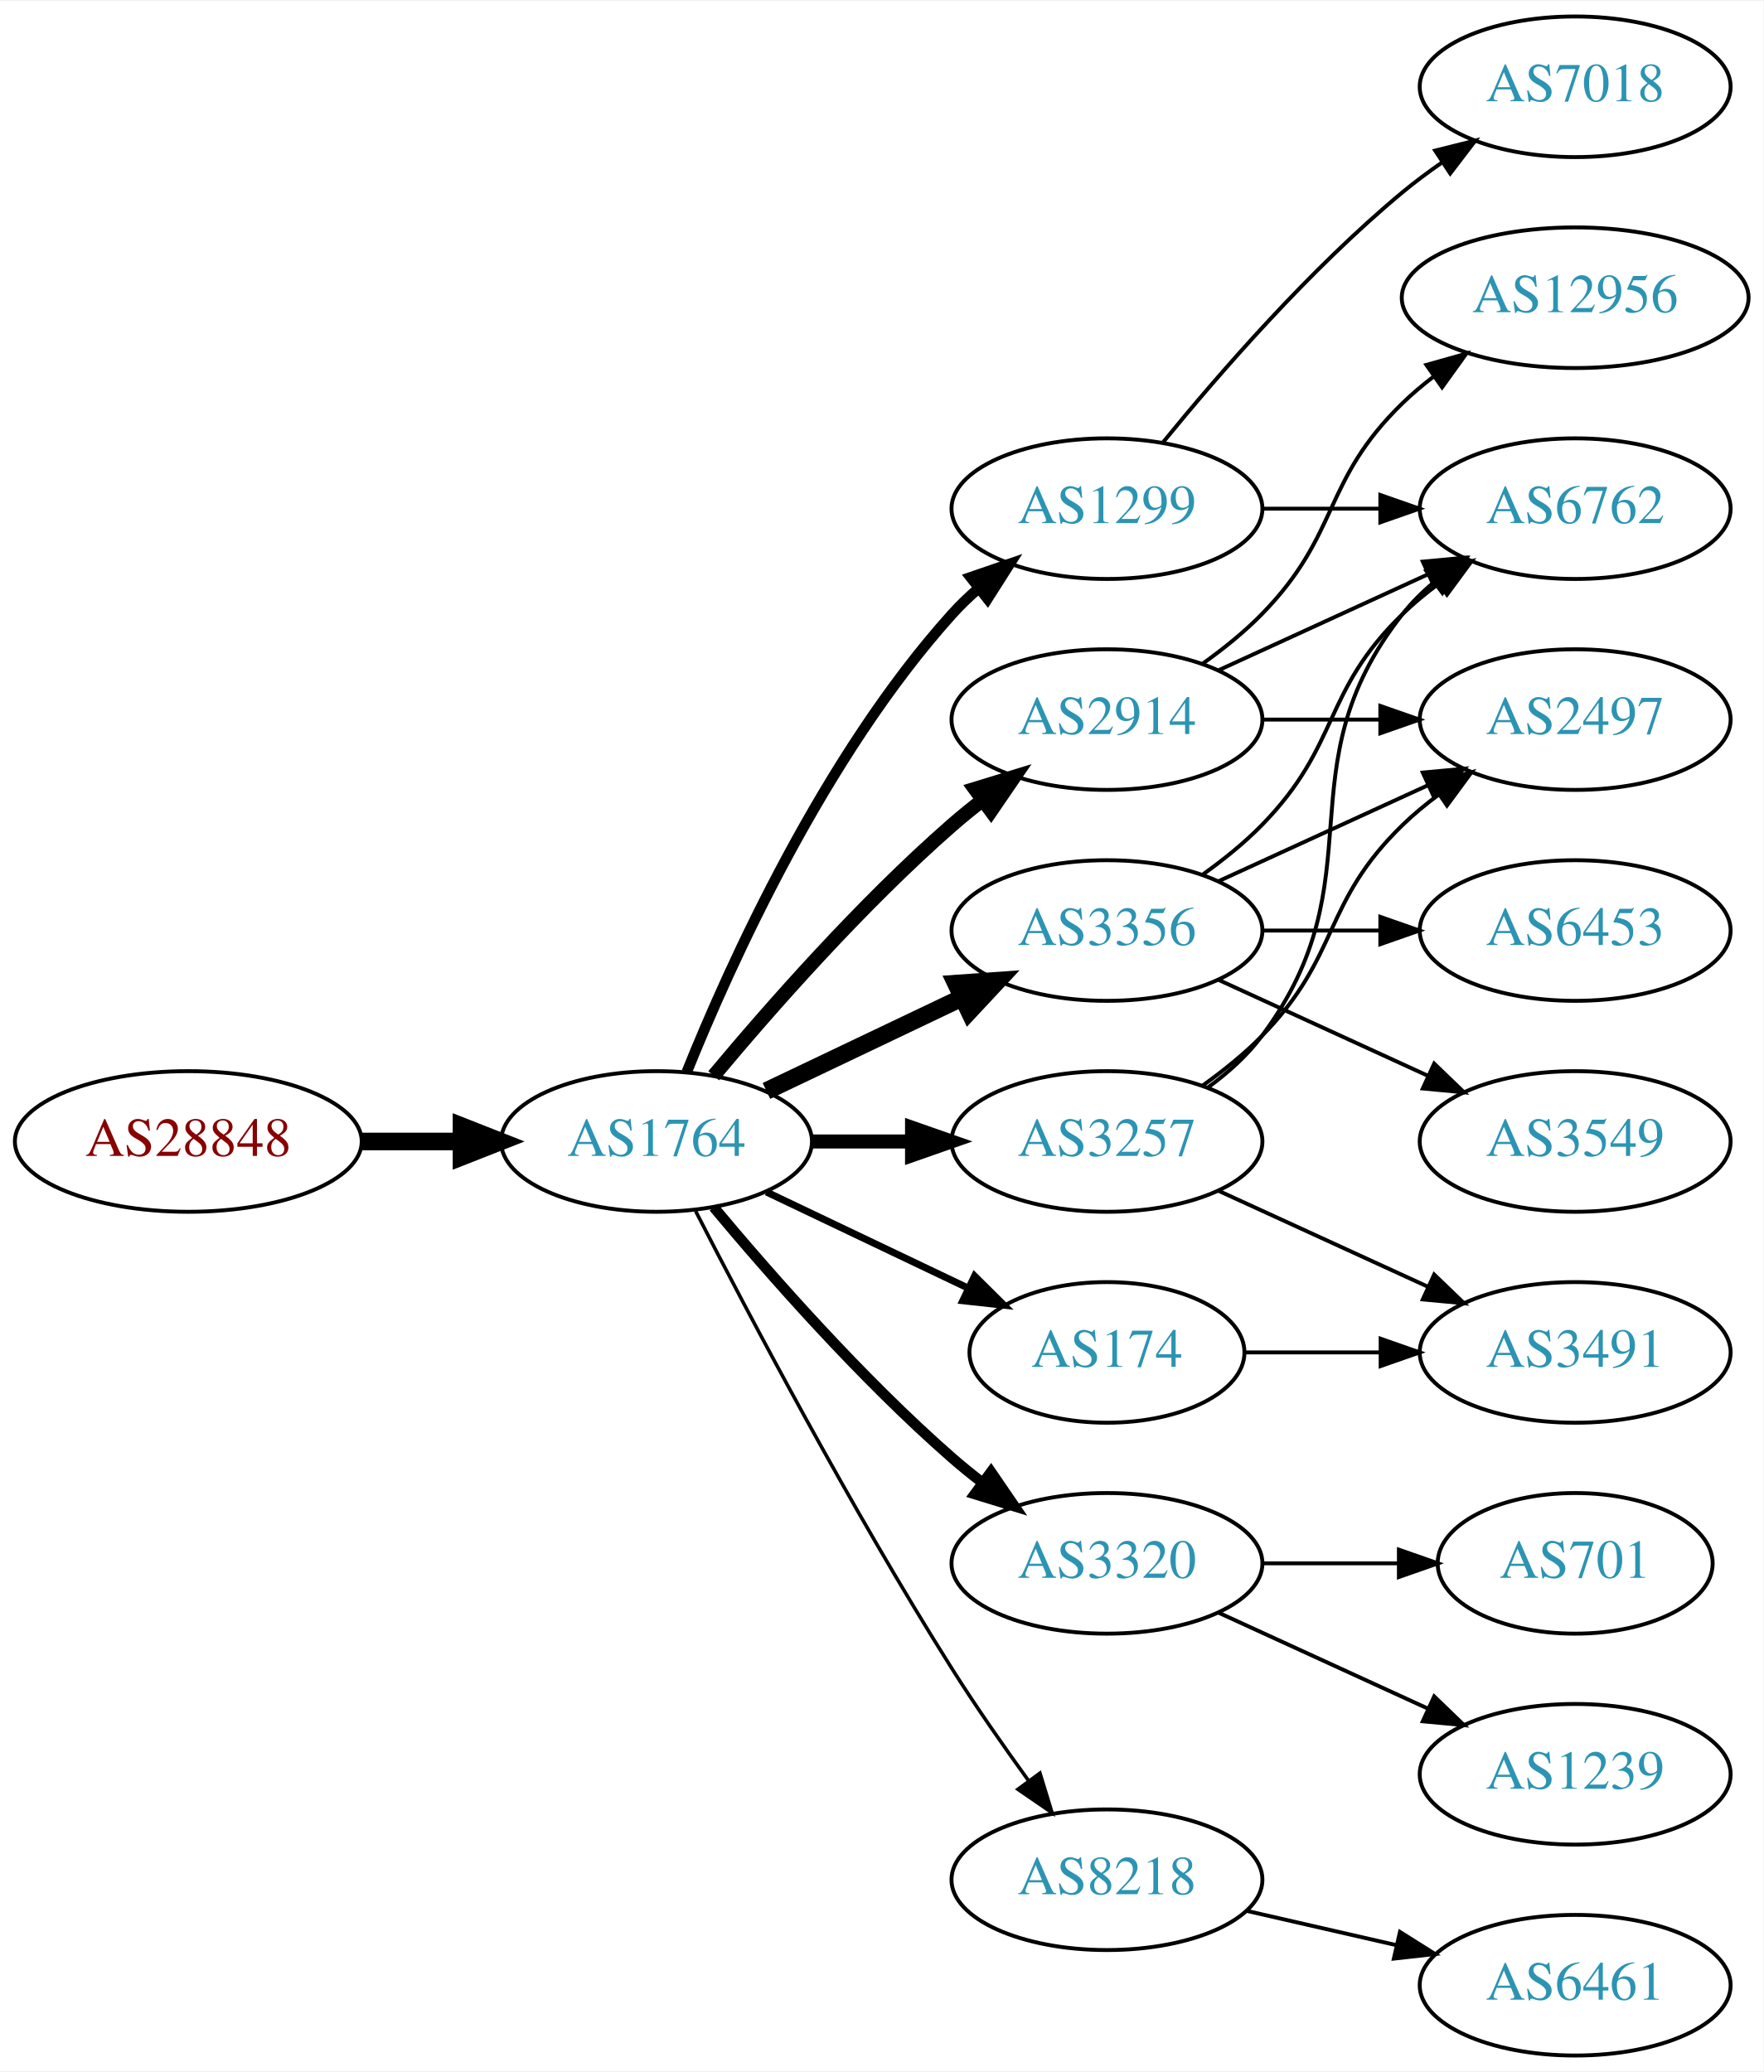
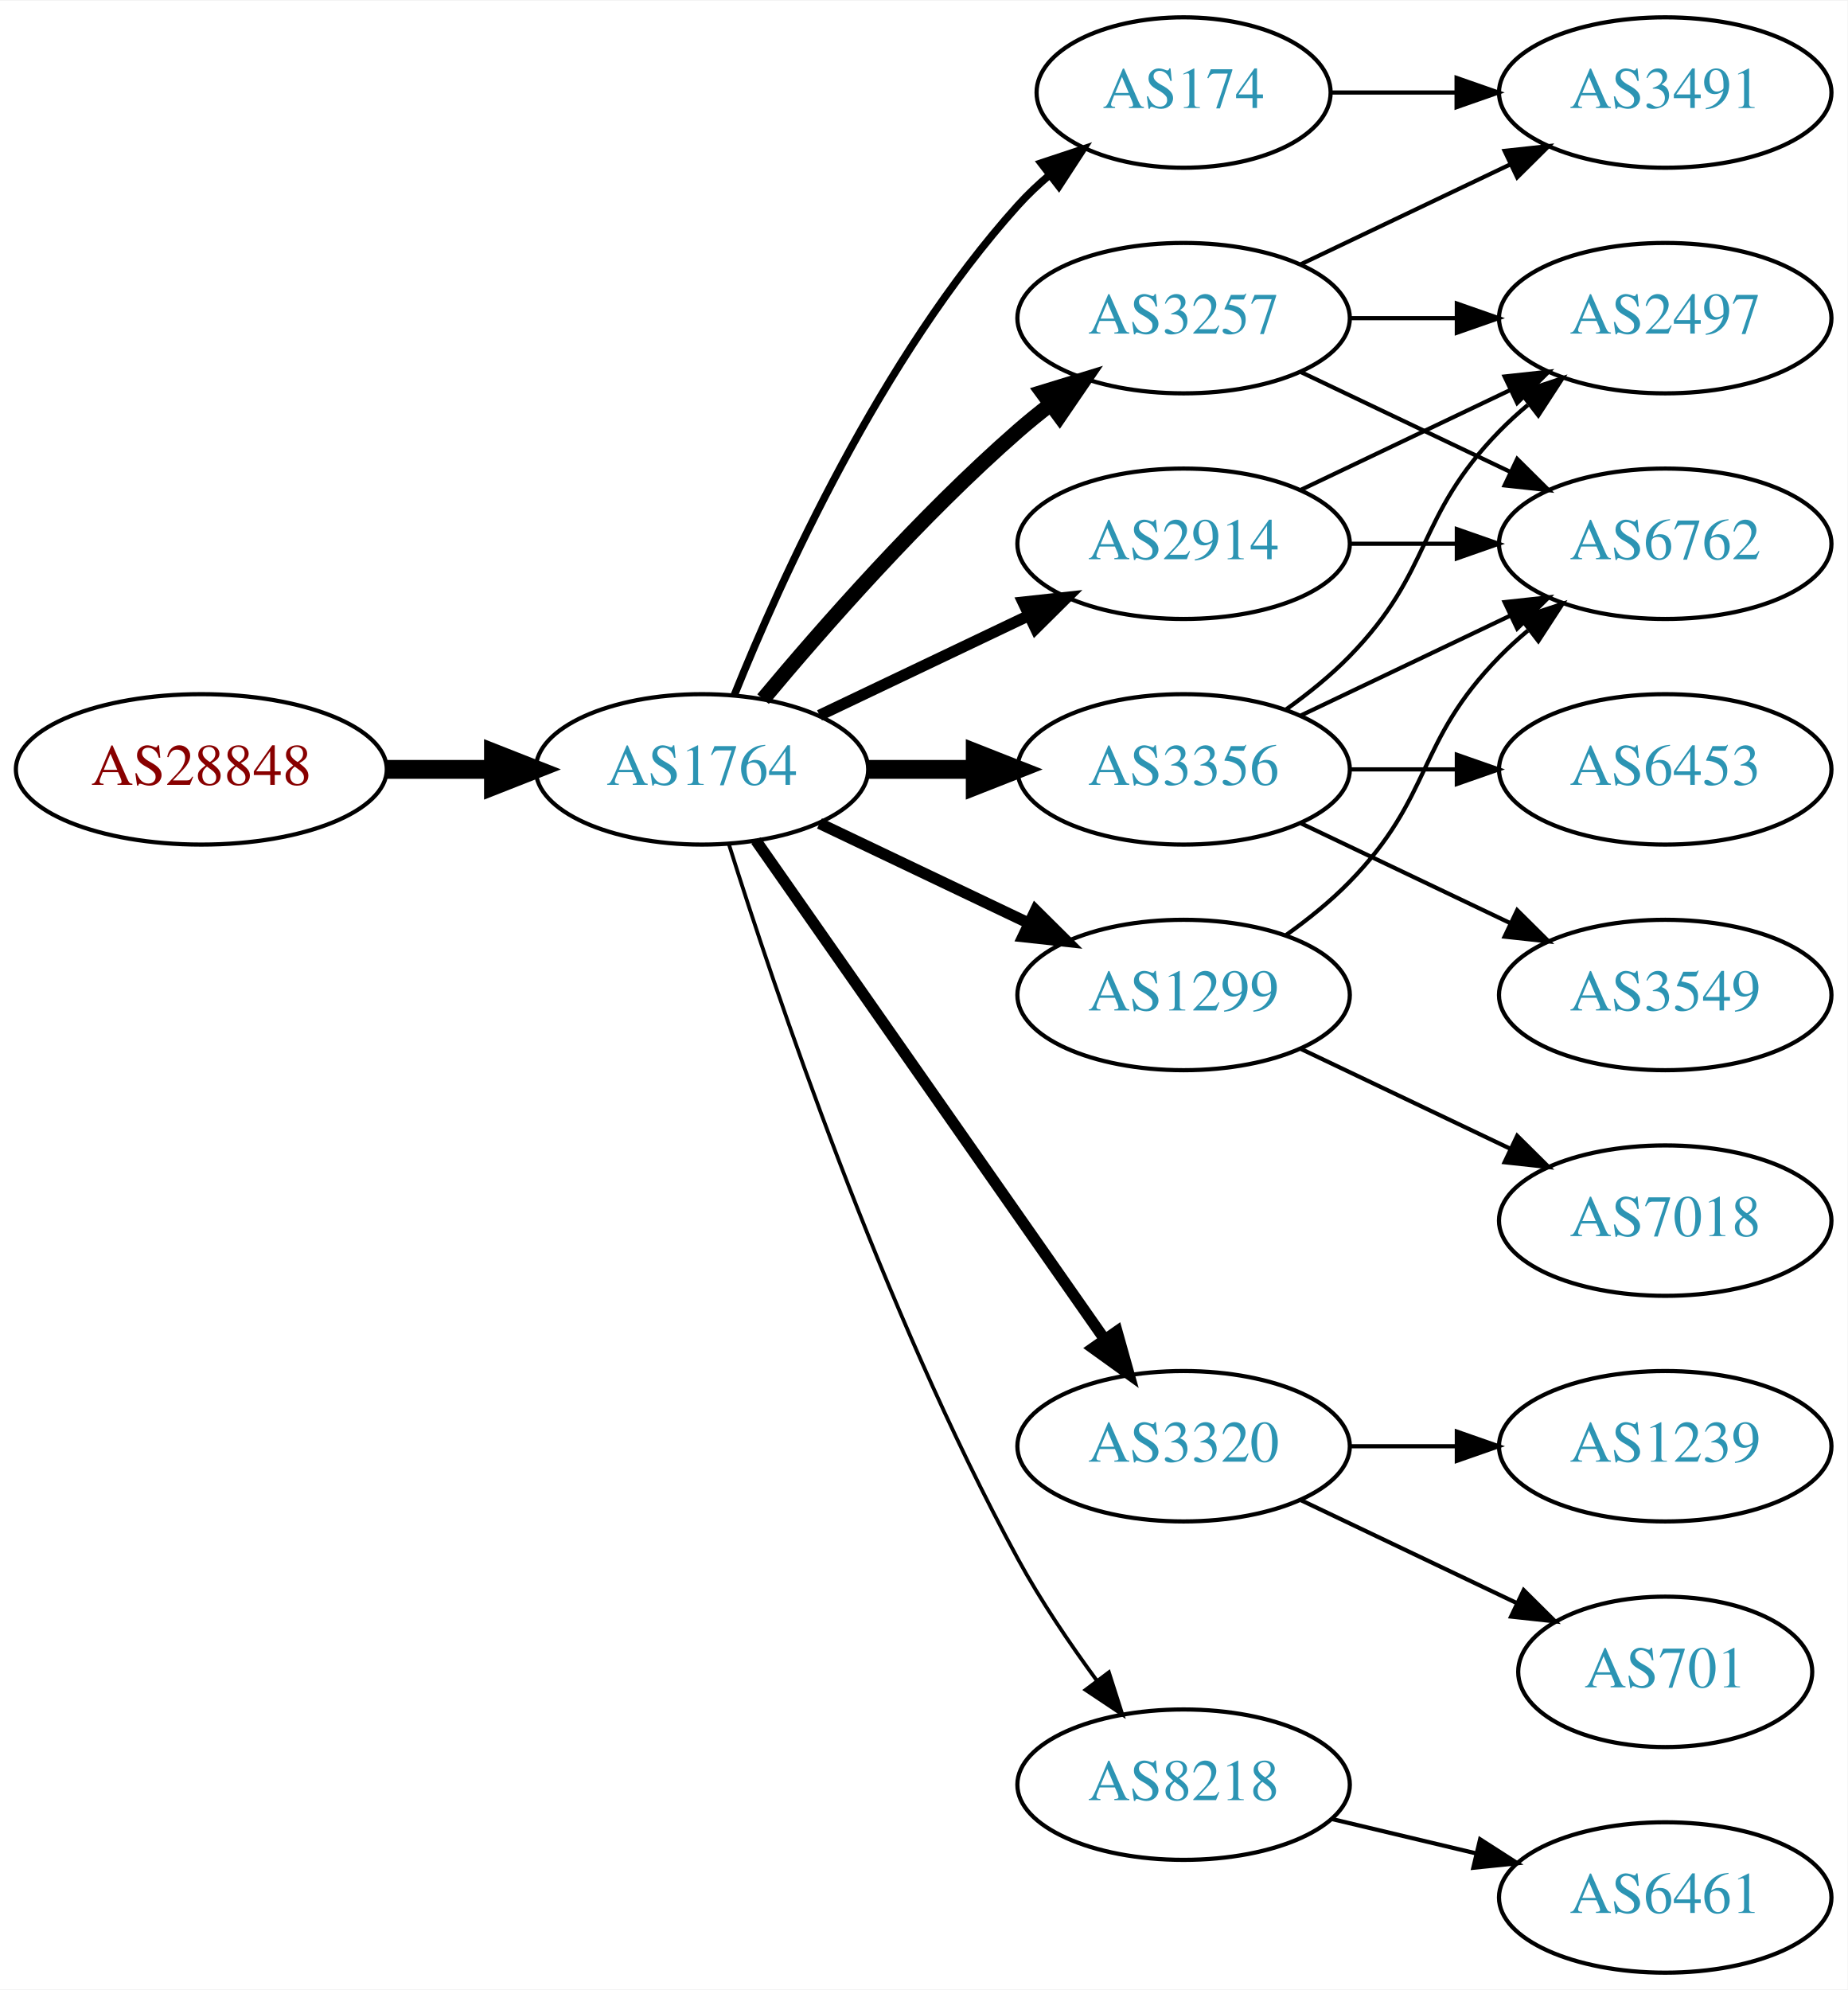
- <svg xmlns="http://www.w3.org/2000/svg" xmlns:xlink="http://www.w3.org/1999/xlink" width="451pt" height="530pt" viewBox="0.00 0.00 451.37 530.00">
-   <g id="graph0" class="graph" transform="scale(1 1) rotate(0) translate(4 526)">
-     <polygon fill="white" stroke="none" points="-4,4 -4,-526 447.37,-526 447.37,4 -4,4" />
+ <svg xmlns="http://www.w3.org/2000/svg" xmlns:xlink="http://www.w3.org/1999/xlink" width="442pt" height="476pt" viewBox="0.00 0.00 442.27 476.00">
+   <g id="graph0" class="graph" transform="scale(1 1) rotate(0) translate(4 472)">
+     <polygon fill="white" stroke="none" points="-4,4 -4,-472 438.271,-472 438.271,4 -4,4" />
    <g id="node1" class="node">
      <g id="a_node1">
        <a xlink:href="/asn/28848" xlink:title="AS28848 ~ UNIDO-AS [AT]">
-           <ellipse fill="#ffffff" stroke="black" cx="44.196" cy="-234" rx="44.393" ry="18" />
-           <text text-anchor="middle" x="44.196" y="-230.3" font-family="Times,serif" font-size="14.00" fill="#880000">AS28848</text>
+           <ellipse fill="#ffffff" stroke="black" cx="44.196" cy="-288" rx="44.393" ry="18" />
+           <text text-anchor="middle" x="44.196" y="-284.3" font-family="Times,serif" font-size="14.00" fill="#880000">AS28848</text>
        </a>
      </g>
    </g>
    <g id="node2" class="node">
      <g id="a_node2">
        <a xlink:href="/asn/1764" xlink:title="AS1764 ~ NEXTLAYER-AS [AT]">
-           <ellipse fill="#ffffff" stroke="black" cx="164.039" cy="-234" rx="39.794" ry="18" />
-           <text text-anchor="middle" x="164.039" y="-230.3" font-family="Times,serif" font-size="14.00" fill="#2c94b3">AS1764</text>
+           <ellipse fill="#ffffff" stroke="black" cx="164.039" cy="-288" rx="39.794" ry="18" />
+           <text text-anchor="middle" x="164.039" y="-284.3" font-family="Times,serif" font-size="14.00" fill="#2c94b3">AS1764</text>
        </a>
      </g>
    </g>
    <g id="edge1" class="edge">
-       <path fill="none" stroke="black" stroke-width="4.5" d="M88.407,-234C96.72,-234 105.482,-234 113.965,-234" />
-       <polygon fill="black" stroke="black" stroke-width="4.5" points="114.123,-237.938 124.123,-234 114.123,-230.063 114.123,-237.938" />
+       <path fill="none" stroke="black" stroke-width="4.5" d="M88.407,-288C96.72,-288 105.482,-288 113.965,-288" />
+       <polygon fill="black" stroke="black" stroke-width="4.5" points="114.123,-291.938 124.123,-288 114.123,-284.063 114.123,-291.938" />
    </g>
    <g id="node3" class="node">
      <g id="a_node3">
-         <a xlink:href="/asn/1299" xlink:title="AS1299 ~ Telia Carrier [EU]">
-           <ellipse fill="#ffffff" stroke="black" cx="279.332" cy="-396" rx="39.794" ry="18" />
-           <text text-anchor="middle" x="279.332" y="-392.3" font-family="Times,serif" font-size="14.00" fill="#2c94b3">AS1299</text>
-         </a>
-       </g>
-     </g>
-     <g id="edge2" class="edge">
-       <path fill="none" stroke="black" stroke-width="2.7" d="M171.786,-251.787C182.837,-279.243 206.891,-332.578 239.685,-369 241.688,-371.224 243.906,-373.363 246.239,-375.397" />
-       <polygon fill="black" stroke="black" stroke-width="2.7" points="244.437,-378.433 254.458,-381.873 248.769,-372.935 244.437,-378.433" />
-     </g>
-     <g id="node4" class="node">
-       <g id="a_node4">
        <a xlink:href="/asn/2914" xlink:title="AS2914 ~ NTT America, Inc. [US]">
          <ellipse fill="#ffffff" stroke="black" cx="279.332" cy="-342" rx="39.794" ry="18" />
          <text text-anchor="middle" x="279.332" y="-338.3" font-family="Times,serif" font-size="14.00" fill="#2c94b3">AS2914</text>
        </a>
      </g>
    </g>
+     <g id="edge2" class="edge">
+       <path fill="none" stroke="black" stroke-width="2.7" d="M192.175,-300.934C207.169,-308.081 225.99,-317.052 242.213,-324.785" />
+       <polygon fill="black" stroke="black" stroke-width="2.7" points="240.884,-328.028 251.417,-329.171 243.895,-321.709 240.884,-328.028" />
+     </g>
+     <g id="node4" class="node">
+       <g id="a_node4">
+         <a xlink:href="/asn/3257" xlink:title="AS3257 ~ GTT [DE]">
+           <ellipse fill="#ffffff" stroke="black" cx="279.332" cy="-396" rx="39.794" ry="18" />
+           <text text-anchor="middle" x="279.332" y="-392.3" font-family="Times,serif" font-size="14.00" fill="#2c94b3">AS3257</text>
+         </a>
+       </g>
+     </g>
    <g id="edge3" class="edge">
-       <path fill="none" stroke="black" stroke-width="3.6" d="M178.669,-250.817C192.951,-267.929 216.498,-294.745 239.685,-315 242.151,-317.154 244.789,-319.294 247.487,-321.372" />
-       <polygon fill="black" stroke="black" stroke-width="3.6" points="245.512,-324.264 255.641,-327.37 249.66,-318.625 245.512,-324.264" />
+       <path fill="none" stroke="black" stroke-width="3.6" d="M178.669,-304.817C192.951,-321.929 216.498,-348.745 239.685,-369 242.151,-371.154 244.789,-373.294 247.487,-375.372" />
+       <polygon fill="black" stroke="black" stroke-width="3.6" points="245.512,-378.264 255.641,-381.37 249.66,-372.625 245.512,-378.264" />
    </g>
    <g id="node5" class="node">
      <g id="a_node5">
+         <a xlink:href="/asn/1299" xlink:title="AS1299 ~ Telia Carrier [EU]">
+           <ellipse fill="#ffffff" stroke="black" cx="279.332" cy="-234" rx="39.794" ry="18" />
+           <text text-anchor="middle" x="279.332" y="-230.3" font-family="Times,serif" font-size="14.00" fill="#2c94b3">AS1299</text>
+         </a>
+       </g>
+     </g>
+     <g id="edge4" class="edge">
+       <path fill="none" stroke="black" stroke-width="2.7" d="M192.175,-275.066C207.169,-267.919 225.99,-258.948 242.213,-251.215" />
+       <polygon fill="black" stroke="black" stroke-width="2.7" points="243.895,-254.291 251.417,-246.829 240.884,-247.972 243.895,-254.291" />
+     </g>
+     <g id="node6" class="node">
+       <g id="a_node6">
        <a xlink:href="/asn/3356" xlink:title="AS3356 ~ Level 3 Parent, LLC [US]">
          <ellipse fill="#ffffff" stroke="black" cx="279.332" cy="-288" rx="39.794" ry="18" />
          <text text-anchor="middle" x="279.332" y="-284.3" font-family="Times,serif" font-size="14.00" fill="#2c94b3">AS3356</text>
        </a>
      </g>
    </g>
-     <g id="edge4" class="edge">
-       <path fill="none" stroke="black" stroke-width="4.5" d="M192.175,-246.934C207.169,-254.081 225.99,-263.052 242.213,-270.785" />
-       <polygon fill="black" stroke="black" stroke-width="4.5" points="240.695,-274.423 251.417,-275.171 244.084,-267.314 240.695,-274.423" />
-     </g>
-     <g id="node6" class="node">
-       <g id="a_node6">
-         <a xlink:href="/asn/3257" xlink:title="AS3257 ~ GTT [DE]">
-           <ellipse fill="#ffffff" stroke="black" cx="279.332" cy="-234" rx="39.794" ry="18" />
-           <text text-anchor="middle" x="279.332" y="-230.3" font-family="Times,serif" font-size="14.00" fill="#2c94b3">AS3257</text>
-         </a>
-       </g>
-     </g>
    <g id="edge5" class="edge">
-       <path fill="none" stroke="black" stroke-width="3.6" d="M203.711,-234C211.914,-234 220.678,-234 229.21,-234" />
-       <polygon fill="black" stroke="black" stroke-width="3.6" points="229.449,-237.5 239.449,-234 229.449,-230.5 229.449,-237.5" />
+       <path fill="none" stroke="black" stroke-width="4.5" d="M203.711,-288C211.914,-288 220.678,-288 229.21,-288" />
+       <polygon fill="black" stroke="black" stroke-width="4.5" points="229.449,-291.938 239.449,-288 229.449,-284.063 229.449,-291.938" />
    </g>
    <g id="node7" class="node">
      <g id="a_node7">
        <a xlink:href="/asn/3320" xlink:title="AS3320 ~ DTAG [DE]">
          <ellipse fill="#ffffff" stroke="black" cx="279.332" cy="-126" rx="39.794" ry="18" />
          <text text-anchor="middle" x="279.332" y="-122.3" font-family="Times,serif" font-size="14.00" fill="#2c94b3">AS3320</text>
        </a>
      </g>
    </g>
    <g id="edge6" class="edge">
-       <path fill="none" stroke="black" stroke-width="2.7" d="M178.669,-217.183C192.951,-200.071 216.498,-173.255 239.685,-153 242.151,-150.846 244.789,-148.706 247.487,-146.628" />
-       <polygon fill="black" stroke="black" stroke-width="2.7" points="249.66,-149.375 255.641,-140.63 245.512,-143.736 249.66,-149.375" />
+       <path fill="none" stroke="black" stroke-width="2.7" d="M176.949,-270.969C196.871,-242.483 237.06,-185.015 260.41,-151.626" />
+       <polygon fill="black" stroke="black" stroke-width="2.7" points="263.377,-153.491 266.24,-143.29 257.641,-149.479 263.377,-153.491" />
    </g>
    <g id="node8" class="node">
      <g id="a_node8">
-         <a xlink:href="/asn/174" xlink:title="AS174 ~ Cogent Communications [US]">
-           <ellipse fill="#ffffff" stroke="black" cx="279.332" cy="-180" rx="35.194" ry="18" />
-           <text text-anchor="middle" x="279.332" y="-176.3" font-family="Times,serif" font-size="14.00" fill="#2c94b3">AS174</text>
-         </a>
-       </g>
-     </g>
-     <g id="edge7" class="edge">
-       <path fill="none" stroke="black" stroke-width="1.8" d="M192.175,-221.066C207.607,-213.71 227.092,-204.423 243.628,-196.541" />
-       <polygon fill="black" stroke="black" stroke-width="1.8" points="245.448,-199.551 252.969,-192.089 242.436,-193.232 245.448,-199.551" />
-     </g>
-     <g id="node9" class="node">
-       <g id="a_node9">
        <a xlink:href="/asn/8218" xlink:title="AS8218 ~ legacy Neotelecoms [FR]">
          <ellipse fill="#ffffff" stroke="black" cx="279.332" cy="-45" rx="39.794" ry="18" />
          <text text-anchor="middle" x="279.332" y="-41.3" font-family="Times,serif" font-size="14.00" fill="#2c94b3">AS8218</text>
        </a>
      </g>
    </g>
+     <g id="edge7" class="edge">
+       <path fill="none" stroke="black" stroke-width="0.9" d="M170.46,-270.159C181.231,-235.854 207.122,-158.797 239.685,-99 245.117,-89.026 252.091,-78.731 258.617,-69.84" />
+       <polygon fill="black" stroke="black" stroke-width="0.9" points="261.45,-71.895 264.67,-61.802 255.858,-67.684 261.45,-71.895" />
+     </g>
+     <g id="node9" class="node">
+       <g id="a_node9">
+         <a xlink:href="/asn/174" xlink:title="AS174 ~ Cogent Communications [US]">
+           <ellipse fill="#ffffff" stroke="black" cx="279.332" cy="-450" rx="35.194" ry="18" />
+           <text text-anchor="middle" x="279.332" y="-446.3" font-family="Times,serif" font-size="14.00" fill="#2c94b3">AS174</text>
+         </a>
+       </g>
+     </g>
    <g id="edge8" class="edge">
-       <path fill="none" stroke="black" stroke-width="0.9" d="M174.065,-216.148C187.501,-189.945 213.95,-139.763 239.685,-99 245.748,-89.396 252.868,-79.187 259.333,-70.261" />
-       <polygon fill="black" stroke="black" stroke-width="0.9" points="262.185,-72.291 265.276,-62.157 256.54,-68.152 262.185,-72.291" />
+       <path fill="none" stroke="black" stroke-width="1.8" d="M171.786,-305.787C182.837,-333.243 206.891,-386.578 239.685,-423 242.001,-425.572 244.606,-428.03 247.341,-430.343" />
+       <polygon fill="black" stroke="black" stroke-width="1.8" points="245.207,-433.117 255.264,-436.448 249.479,-427.572 245.207,-433.117" />
+     </g>
+     <g id="node10" class="node">
+       <g id="a_node10">
+         <a xlink:href="/asn/2497" xlink:title="AS2497 ~ Internet Initiative Japan Inc. [JP]">
+           <ellipse fill="#ffffff" stroke="black" cx="394.625" cy="-396" rx="39.794" ry="18" />
+           <text text-anchor="middle" x="394.625" y="-392.3" font-family="Times,serif" font-size="14.00" fill="#2c94b3">AS2497</text>
+         </a>
+       </g>
+     </g>
+     <g id="edge14" class="edge">
+       <path fill="none" stroke="black" d="M307.468,-354.934C322.462,-362.081 341.283,-371.052 357.506,-378.785" />
+       <polygon fill="black" stroke="black" points="356.177,-382.028 366.71,-383.171 359.188,-375.709 356.177,-382.028" />
+     </g>
+     <g id="node12" class="node">
+       <g id="a_node12">
+         <a xlink:href="/asn/6762" xlink:title="AS6762 ~ TELECOM ITALIA SPARKLE S.p.A. [IT]">
+           <ellipse fill="#ffffff" stroke="black" cx="394.625" cy="-342" rx="39.794" ry="18" />
+           <text text-anchor="middle" x="394.625" y="-338.3" font-family="Times,serif" font-size="14.00" fill="#2c94b3">AS6762</text>
+         </a>
+       </g>
+     </g>
+     <g id="edge15" class="edge">
+       <path fill="none" stroke="black" d="M319.004,-342C327.207,-342 335.971,-342 344.503,-342" />
+       <polygon fill="black" stroke="black" points="344.742,-345.5 354.742,-342 344.742,-338.5 344.742,-345.5" />
+     </g>
+     <g id="edge9" class="edge">
+       <path fill="none" stroke="black" d="M319.004,-396C327.207,-396 335.971,-396 344.503,-396" />
+       <polygon fill="black" stroke="black" points="344.742,-399.5 354.742,-396 344.742,-392.5 344.742,-399.5" />
    </g>
    <g id="node11" class="node">
      <g id="a_node11">
-         <a xlink:href="/asn/6762" xlink:title="AS6762 ~ TELECOM ITALIA SPARKLE S.p.A. [IT]">
-           <ellipse fill="#ffffff" stroke="black" cx="399.174" cy="-396" rx="39.794" ry="18" />
-           <text text-anchor="middle" x="399.174" y="-392.3" font-family="Times,serif" font-size="14.00" fill="#2c94b3">AS6762</text>
-         </a>
-       </g>
-     </g>
-     <g id="edge22" class="edge">
-       <path fill="none" stroke="black" d="M319.244,-396C328.798,-396 339.147,-396 349.11,-396" />
-       <polygon fill="black" stroke="black" points="349.302,-399.5 359.302,-396 349.302,-392.5 349.302,-399.5" />
-     </g>
-     <g id="node18" class="node">
-       <g id="a_node18">
-         <a xlink:href="/asn/7018" xlink:title="AS7018 ~ AT&amp;T Services, Inc. [US]">
-           <ellipse fill="#ffffff" stroke="black" cx="399.174" cy="-504" rx="39.794" ry="18" />
-           <text text-anchor="middle" x="399.174" y="-500.3" font-family="Times,serif" font-size="14.00" fill="#2c94b3">AS7018</text>
-         </a>
-       </g>
-     </g>
-     <g id="edge23" class="edge">
-       <path fill="none" stroke="black" d="M293.751,-413.065C307.865,-430.375 331.28,-457.345 354.978,-477 358.194,-479.668 361.695,-482.27 365.265,-484.741" />
-       <polygon fill="black" stroke="black" points="363.343,-487.666 373.622,-490.236 367.189,-481.817 363.343,-487.666" />
-     </g>
-     <g id="edge16" class="edge">
-       <path fill="none" stroke="black" d="M307.96,-354.661C323.917,-361.973 344.188,-371.261 361.471,-379.181" />
-       <polygon fill="black" stroke="black" points="360.169,-382.435 370.718,-383.419 363.085,-376.071 360.169,-382.435" />
+         <a xlink:href="/asn/3491" xlink:title="AS3491 ~ PCCW Global, Inc. [US]">
+           <ellipse fill="#ffffff" stroke="black" cx="394.625" cy="-450" rx="39.794" ry="18" />
+           <text text-anchor="middle" x="394.625" y="-446.3" font-family="Times,serif" font-size="14.00" fill="#2c94b3">AS3491</text>
+         </a>
+       </g>
+     </g>
+     <g id="edge10" class="edge">
+       <path fill="none" stroke="black" d="M307.468,-408.934C322.462,-416.081 341.283,-425.052 357.506,-432.785" />
+       <polygon fill="black" stroke="black" points="356.177,-436.028 366.71,-437.171 359.188,-429.709 356.177,-436.028" />
+     </g>
+     <g id="edge11" class="edge">
+       <path fill="none" stroke="black" d="M307.468,-383.066C322.462,-375.919 341.283,-366.948 357.506,-359.215" />
+       <polygon fill="black" stroke="black" points="359.188,-362.291 366.71,-354.829 356.177,-355.972 359.188,-362.291" />
+     </g>
+     <g id="edge13" class="edge">
+       <path fill="none" stroke="black" d="M303.926,-248.389C309.182,-252.148 314.513,-256.437 318.978,-261 339.151,-281.617 334.806,-294.383 354.978,-315 357.071,-317.139 359.354,-319.218 361.731,-321.21" />
+       <polygon fill="black" stroke="black" points="359.974,-324.275 370.031,-327.611 364.249,-318.732 359.974,-324.275" />
    </g>
    <g id="node13" class="node">
      <g id="a_node13">
-         <a xlink:href="/asn/2497" xlink:title="AS2497 ~ Internet Initiative Japan Inc. [JP]">
-           <ellipse fill="#ffffff" stroke="black" cx="399.174" cy="-342" rx="39.794" ry="18" />
-           <text text-anchor="middle" x="399.174" y="-338.3" font-family="Times,serif" font-size="14.00" fill="#2c94b3">AS2497</text>
+         <a xlink:href="/asn/7018" xlink:title="AS7018 ~ AT&amp;T Services, Inc. [US]">
+           <ellipse fill="#ffffff" stroke="black" cx="394.625" cy="-180" rx="39.794" ry="18" />
+           <text text-anchor="middle" x="394.625" y="-176.3" font-family="Times,serif" font-size="14.00" fill="#2c94b3">AS7018</text>
+         </a>
+       </g>
+     </g>
+     <g id="edge12" class="edge">
+       <path fill="none" stroke="black" d="M307.468,-221.066C322.462,-213.919 341.283,-204.948 357.506,-197.215" />
+       <polygon fill="black" stroke="black" points="359.188,-200.291 366.71,-192.829 356.177,-193.972 359.188,-200.291" />
+     </g>
+     <g id="edge17" class="edge">
+       <path fill="none" stroke="black" d="M303.926,-302.389C309.182,-306.148 314.513,-310.437 318.978,-315 339.151,-335.617 334.806,-348.383 354.978,-369 357.071,-371.139 359.354,-373.218 361.731,-375.21" />
+       <polygon fill="black" stroke="black" points="359.974,-378.275 370.031,-381.611 364.249,-372.732 359.974,-378.275" />
+     </g>
+     <g id="edge16" class="edge">
+       <path fill="none" stroke="black" d="M307.468,-300.934C322.462,-308.081 341.283,-317.052 357.506,-324.785" />
+       <polygon fill="black" stroke="black" points="356.177,-328.028 366.71,-329.171 359.188,-321.709 356.177,-328.028" />
+     </g>
+     <g id="node14" class="node">
+       <g id="a_node14">
+         <a xlink:href="/asn/3549" xlink:title="AS3549 ~ Level 3 Parent, LLC [US]">
+           <ellipse fill="#ffffff" stroke="black" cx="394.625" cy="-234" rx="39.794" ry="18" />
+           <text text-anchor="middle" x="394.625" y="-230.3" font-family="Times,serif" font-size="14.00" fill="#2c94b3">AS3549</text>
        </a>
      </g>
    </g>
    <g id="edge18" class="edge">
-       <path fill="none" stroke="black" d="M319.244,-342C328.798,-342 339.147,-342 349.11,-342" />
-       <polygon fill="black" stroke="black" points="349.302,-345.5 359.302,-342 349.302,-338.5 349.302,-345.5" />
+       <path fill="none" stroke="black" d="M307.468,-275.066C322.462,-267.919 341.283,-258.948 357.506,-251.215" />
+       <polygon fill="black" stroke="black" points="359.188,-254.291 366.71,-246.829 356.177,-247.972 359.188,-254.291" />
    </g>
    <g id="node15" class="node">
      <g id="a_node15">
-         <a xlink:href="/asn/12956" xlink:title="AS12956 ~ TELXIUS [ES]">
-           <ellipse fill="#ffffff" stroke="black" cx="399.174" cy="-450" rx="44.393" ry="18" />
-           <text text-anchor="middle" x="399.174" y="-446.3" font-family="Times,serif" font-size="14.00" fill="#2c94b3">AS12956</text>
-         </a>
-       </g>
-     </g>
-     <g id="edge17" class="edge">
-       <path fill="none" stroke="black" d="M303.926,-356.389C309.182,-360.148 314.513,-364.437 318.978,-369 339.151,-389.617 334.285,-402.906 354.978,-423 357.464,-425.414 360.202,-427.722 363.055,-429.9" />
-       <polygon fill="black" stroke="black" points="361.092,-432.798 371.291,-435.671 365.11,-427.066 361.092,-432.798" />
-     </g>
-     <g id="node10" class="node">
-       <g id="a_node10">
-         <a xlink:href="/asn/3549" xlink:title="AS3549 ~ Level 3 Parent, LLC [US]">
-           <ellipse fill="#ffffff" stroke="black" cx="399.174" cy="-234" rx="39.794" ry="18" />
-           <text text-anchor="middle" x="399.174" y="-230.3" font-family="Times,serif" font-size="14.00" fill="#2c94b3">AS3549</text>
-         </a>
-       </g>
-     </g>
-     <g id="edge9" class="edge">
-       <path fill="none" stroke="black" d="M307.96,-275.339C323.917,-268.027 344.188,-258.739 361.471,-250.819" />
-       <polygon fill="black" stroke="black" points="363.085,-253.929 370.718,-246.581 360.169,-247.565 363.085,-253.929" />
-     </g>
-     <g id="edge10" class="edge">
-       <path fill="none" stroke="black" d="M303.926,-302.389C309.182,-306.148 314.513,-310.437 318.978,-315 339.151,-335.617 334.285,-348.906 354.978,-369 357.823,-371.763 360.997,-374.386 364.297,-376.834" />
-       <polygon fill="black" stroke="black" points="362.414,-379.786 372.645,-382.538 366.363,-374.006 362.414,-379.786" />
-     </g>
-     <g id="node12" class="node">
-       <g id="a_node12">
        <a xlink:href="/asn/6453" xlink:title="AS6453 ~ TATA COMMUNICATIONS (AMERICA) INC [US]">
-           <ellipse fill="#ffffff" stroke="black" cx="399.174" cy="-288" rx="39.794" ry="18" />
-           <text text-anchor="middle" x="399.174" y="-284.3" font-family="Times,serif" font-size="14.00" fill="#2c94b3">AS6453</text>
-         </a>
-       </g>
-     </g>
-     <g id="edge11" class="edge">
-       <path fill="none" stroke="black" d="M319.244,-288C328.798,-288 339.147,-288 349.11,-288" />
-       <polygon fill="black" stroke="black" points="349.302,-291.5 359.302,-288 349.302,-284.5 349.302,-291.5" />
-     </g>
-     <g id="edge12" class="edge">
-       <path fill="none" stroke="black" d="M307.96,-300.661C323.917,-307.973 344.188,-317.261 361.471,-325.181" />
-       <polygon fill="black" stroke="black" points="360.169,-328.435 370.718,-329.419 363.085,-322.071 360.169,-328.435" />
-     </g>
-     <g id="edge14" class="edge">
-       <path fill="none" stroke="black" d="M305.262,-247.882C310.338,-251.611 315.256,-256.016 318.978,-261 349.249,-301.542 323.679,-329.246 354.978,-369 357.303,-371.953 360.047,-374.67 363.006,-377.147" />
-       <polygon fill="black" stroke="black" points="361.065,-380.064 371.203,-383.145 365.199,-374.415 361.065,-380.064" />
-     </g>
-     <g id="edge13" class="edge">
-       <path fill="none" stroke="black" d="M303.926,-248.389C309.182,-252.148 314.513,-256.437 318.978,-261 339.151,-281.617 334.285,-294.906 354.978,-315 357.823,-317.763 360.997,-320.386 364.297,-322.834" />
-       <polygon fill="black" stroke="black" points="362.414,-325.786 372.645,-328.538 366.363,-320.006 362.414,-325.786" />
-     </g>
-     <g id="node14" class="node">
-       <g id="a_node14">
-         <a xlink:href="/asn/3491" xlink:title="AS3491 ~ PCCW Global, Inc. [US]">
-           <ellipse fill="#ffffff" stroke="black" cx="399.174" cy="-180" rx="39.794" ry="18" />
-           <text text-anchor="middle" x="399.174" y="-176.3" font-family="Times,serif" font-size="14.00" fill="#2c94b3">AS3491</text>
-         </a>
-       </g>
-     </g>
-     <g id="edge15" class="edge">
-       <path fill="none" stroke="black" d="M307.96,-221.339C323.917,-214.027 344.188,-204.739 361.471,-196.819" />
-       <polygon fill="black" stroke="black" points="363.085,-199.929 370.718,-192.581 360.169,-193.565 363.085,-199.929" />
+           <ellipse fill="#ffffff" stroke="black" cx="394.625" cy="-288" rx="39.794" ry="18" />
+           <text text-anchor="middle" x="394.625" y="-284.3" font-family="Times,serif" font-size="14.00" fill="#2c94b3">AS6453</text>
+         </a>
+       </g>
+     </g>
+     <g id="edge19" class="edge">
+       <path fill="none" stroke="black" d="M319.004,-288C327.207,-288 335.971,-288 344.503,-288" />
+       <polygon fill="black" stroke="black" points="344.742,-291.5 354.742,-288 344.742,-284.5 344.742,-291.5" />
    </g>
    <g id="node16" class="node">
      <g id="a_node16">
        <a xlink:href="/asn/701" xlink:title="AS701 ~ UUNET [US]">
-           <ellipse fill="#ffffff" stroke="black" cx="399.174" cy="-126" rx="35.194" ry="18" />
-           <text text-anchor="middle" x="399.174" y="-122.3" font-family="Times,serif" font-size="14.00" fill="#2c94b3">AS701</text>
+           <ellipse fill="#ffffff" stroke="black" cx="394.625" cy="-72" rx="35.194" ry="18" />
+           <text text-anchor="middle" x="394.625" y="-68.3" font-family="Times,serif" font-size="14.00" fill="#2c94b3">AS701</text>
        </a>
      </g>
    </g>
    <g id="edge20" class="edge">
-       <path fill="none" stroke="black" d="M319.244,-126C330.331,-126 342.491,-126 353.873,-126" />
-       <polygon fill="black" stroke="black" points="354.055,-129.5 364.055,-126 354.055,-122.5 354.055,-129.5" />
+       <path fill="none" stroke="black" d="M307.468,-113.066C322.9,-105.71 342.385,-96.423 358.92,-88.541" />
+       <polygon fill="black" stroke="black" points="360.741,-91.551 368.262,-84.089 357.729,-85.232 360.741,-91.551" />
    </g>
    <g id="node17" class="node">
      <g id="a_node17">
        <a xlink:href="/asn/1239" xlink:title="AS1239 ~ Sprint [US]">
-           <ellipse fill="#ffffff" stroke="black" cx="399.174" cy="-72" rx="39.794" ry="18" />
-           <text text-anchor="middle" x="399.174" y="-68.3" font-family="Times,serif" font-size="14.00" fill="#2c94b3">AS1239</text>
+           <ellipse fill="#ffffff" stroke="black" cx="394.625" cy="-126" rx="39.794" ry="18" />
+           <text text-anchor="middle" x="394.625" y="-122.3" font-family="Times,serif" font-size="14.00" fill="#2c94b3">AS1239</text>
        </a>
      </g>
    </g>
    <g id="edge21" class="edge">
-       <path fill="none" stroke="black" d="M307.96,-113.339C323.917,-106.027 344.188,-96.739 361.471,-88.819" />
-       <polygon fill="black" stroke="black" points="363.085,-91.929 370.718,-84.581 360.169,-85.565 363.085,-91.929" />
-     </g>
-     <g id="edge19" class="edge">
-       <path fill="none" stroke="black" d="M314.733,-180C325.557,-180 337.725,-180 349.352,-180" />
-       <polygon fill="black" stroke="black" points="349.383,-183.5 359.383,-180 349.383,-176.5 349.383,-183.5" />
-     </g>
-     <g id="node19" class="node">
-       <g id="a_node19">
+       <path fill="none" stroke="black" d="M319.004,-126C327.207,-126 335.971,-126 344.503,-126" />
+       <polygon fill="black" stroke="black" points="344.742,-129.5 354.742,-126 344.742,-122.5 344.742,-129.5" />
+     </g>
+     <g id="node18" class="node">
+       <g id="a_node18">
        <a xlink:href="/asn/6461" xlink:title="AS6461 ~ ZAYO-6461 [US]">
-           <ellipse fill="#ffffff" stroke="black" cx="399.174" cy="-18" rx="39.794" ry="18" />
-           <text text-anchor="middle" x="399.174" y="-14.3" font-family="Times,serif" font-size="14.00" fill="#2c94b3">AS6461</text>
-         </a>
-       </g>
-     </g>
-     <g id="edge24" class="edge">
-       <path fill="none" stroke="black" d="M315.051,-37.045C327.051,-34.296 340.672,-31.175 353.364,-28.267" />
-       <polygon fill="black" stroke="black" points="354.33,-31.636 363.296,-25.991 352.767,-24.813 354.33,-31.636" />
+           <ellipse fill="#ffffff" stroke="black" cx="394.625" cy="-18" rx="39.794" ry="18" />
+           <text text-anchor="middle" x="394.625" y="-14.3" font-family="Times,serif" font-size="14.00" fill="#2c94b3">AS6461</text>
+         </a>
+       </g>
+     </g>
+     <g id="edge22" class="edge">
+       <path fill="none" stroke="black" d="M314.939,-36.752C325.81,-34.162 337.964,-31.265 349.407,-28.538" />
+       <polygon fill="black" stroke="black" points="350.313,-31.92 359.229,-26.197 348.69,-25.111 350.313,-31.92" />
+     </g>
+     <g id="edge23" class="edge">
+       <path fill="none" stroke="black" d="M314.631,-450C324.008,-450 334.358,-450 344.393,-450" />
+       <polygon fill="black" stroke="black" points="344.681,-453.5 354.681,-450 344.681,-446.5 344.681,-453.5" />
    </g>
  </g>
</svg>
